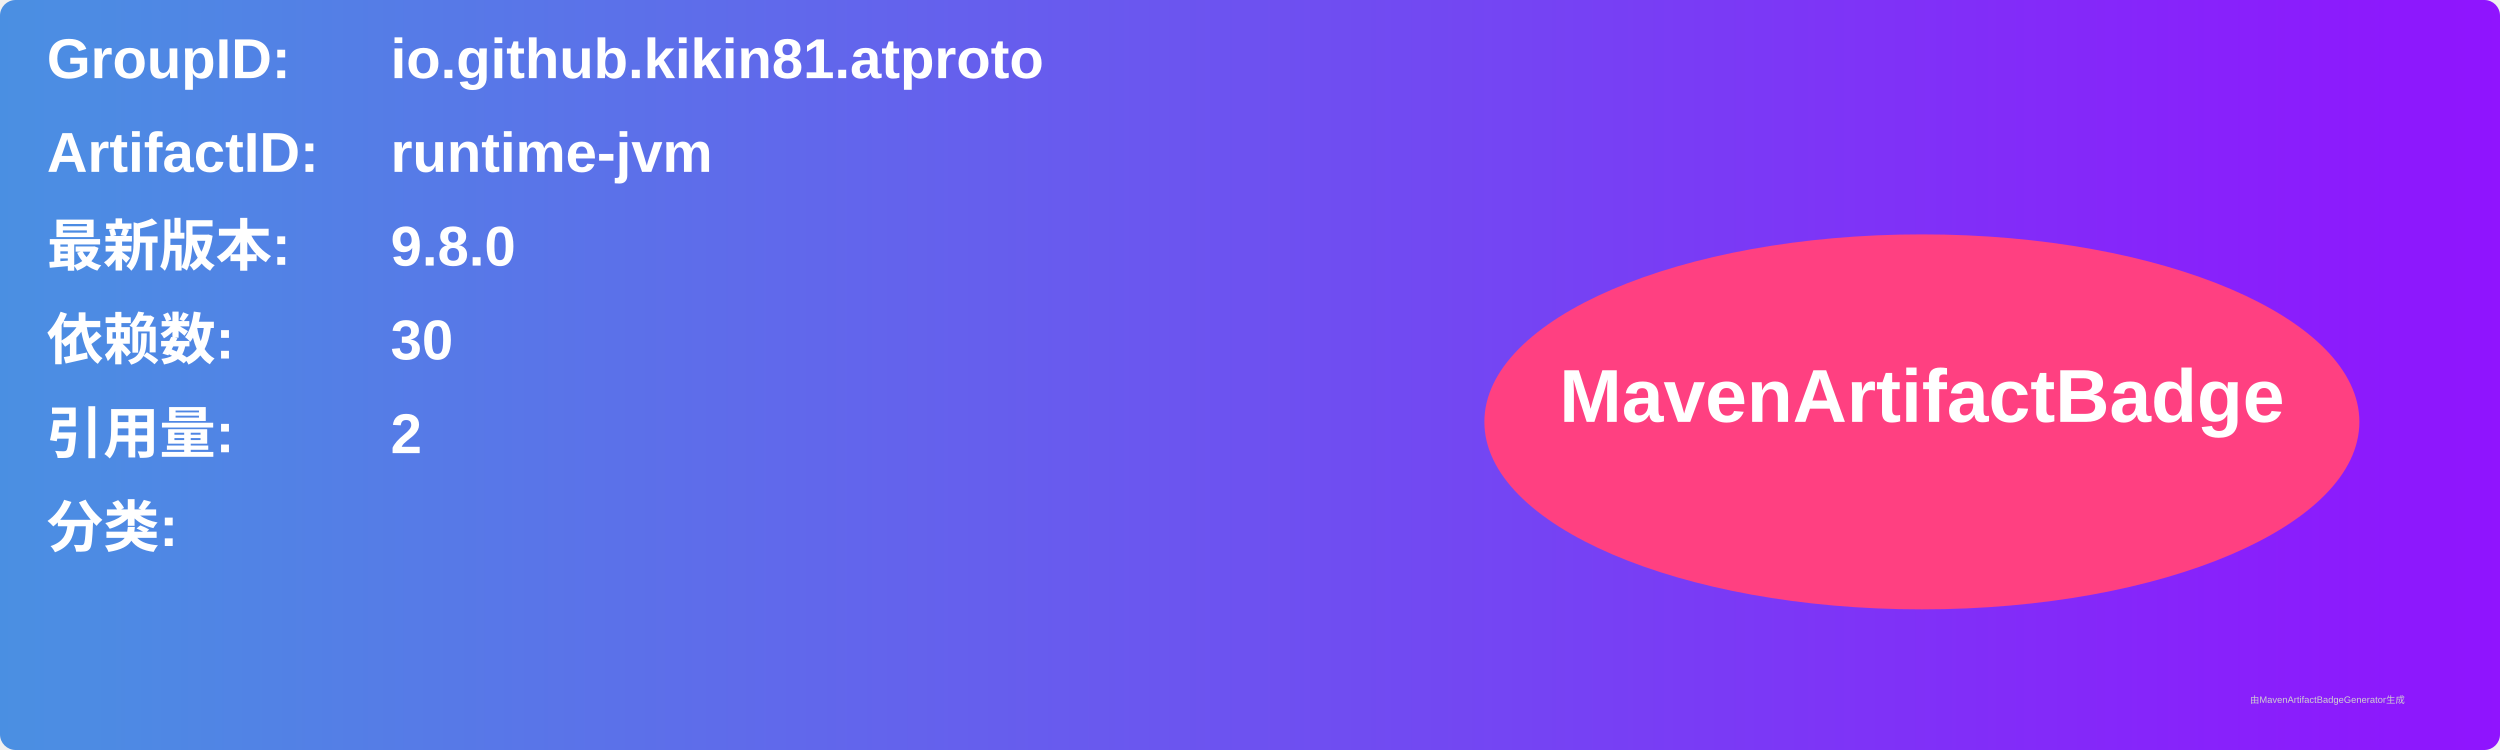
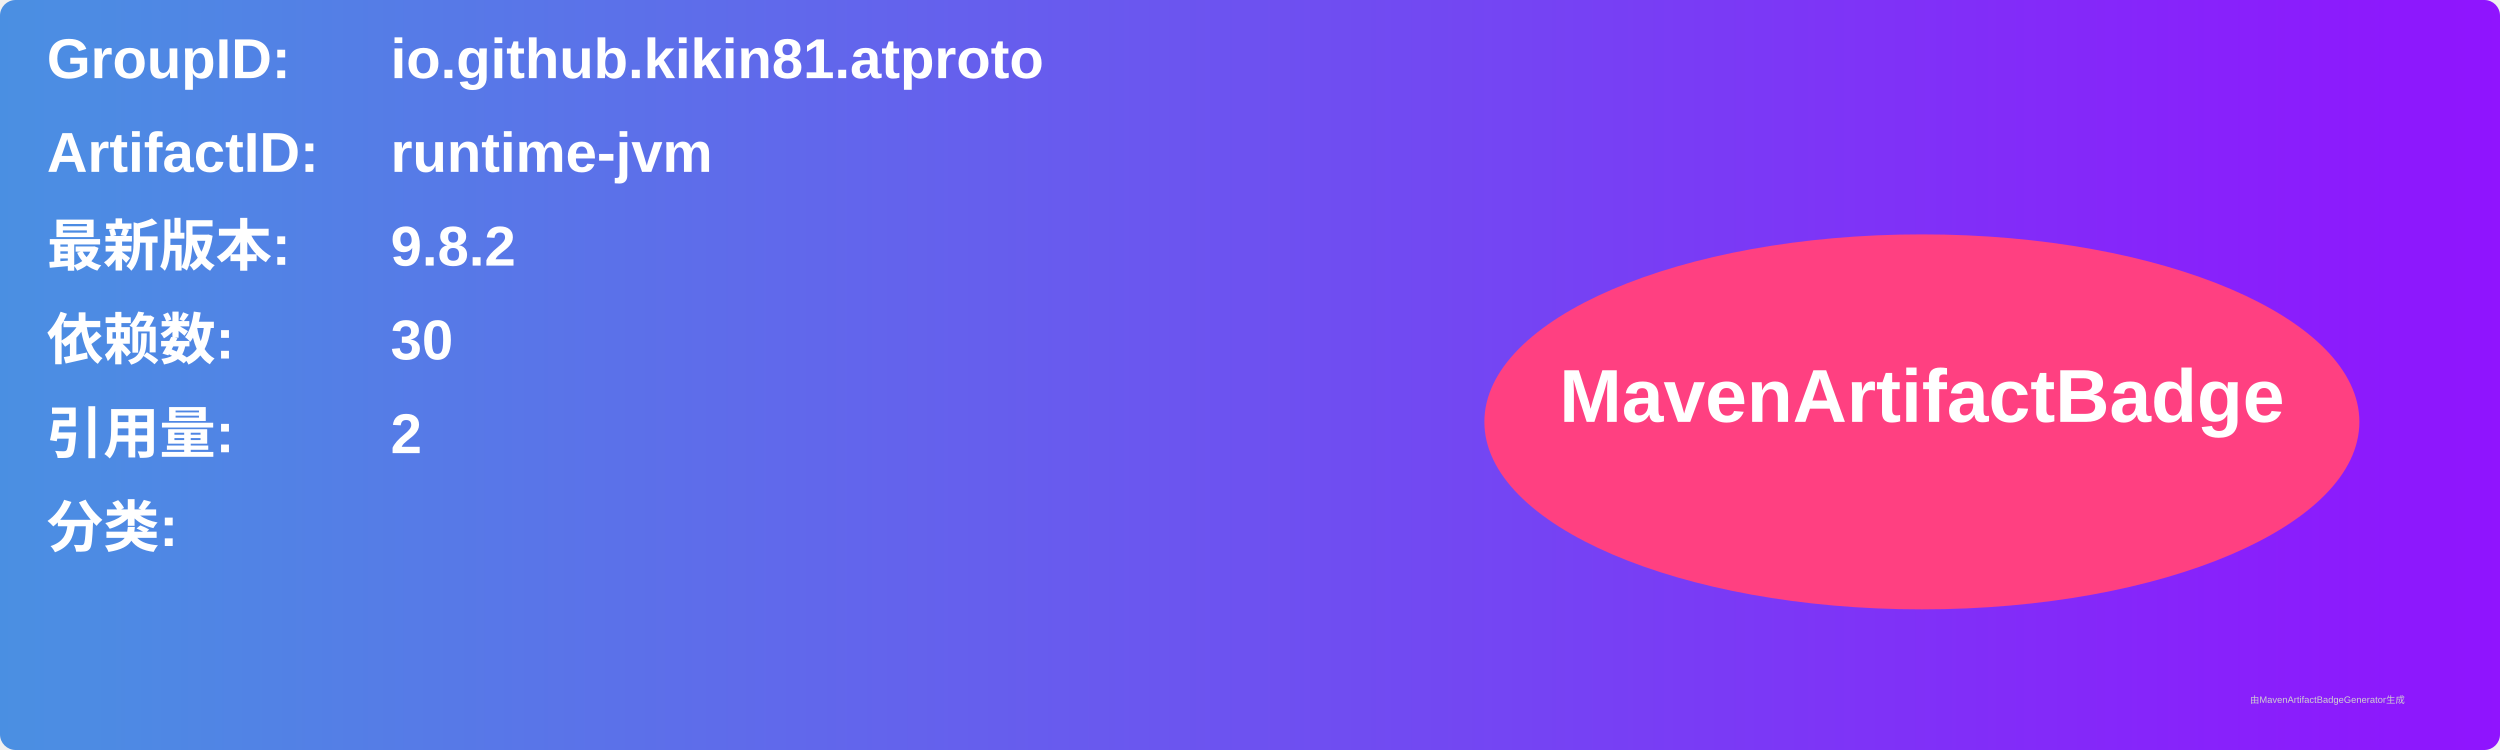
<svg xmlns="http://www.w3.org/2000/svg" width="800" height="240" viewBox="0 0 800 240">
  <linearGradient id="grad" x1="0%" y1="0%" x2="100%" y2="0%">
    <stop offset="0%" stop-color="#4a90e2" />
    <stop offset="100%" stop-color="#9013fe" />
  </linearGradient>
  <rect width="100%" height="100%" rx="5" ry="5" fill="url(#grad)" />
  <g transform="translate(15, 15)">
    <text x="0" y="10" font-family="Arial" font-size="18" fill="white" font-weight="bold" width="260">GroupID:</text>
    <text x="110" y="10" font-family="Arial" font-size="18" fill="white" font-weight="bold" width="460">io.github.kikin81.atproto</text>
    <text x="0" y="40" font-family="Arial" font-size="18" fill="white" font-weight="bold" width="260">ArtifactID:</text>
    <text x="110" y="40" font-family="Arial" font-size="18" fill="white" font-weight="bold" width="460">runtime-jvm</text>
    <text x="0" y="70" font-family="Arial" font-size="18" fill="white" font-weight="bold">最新版本:</text>
    <text x="110" y="70" font-family="Arial" font-size="18" fill="white" font-weight="bold">
-       <tspan font-weight="bold">9.8.0</tspan>
+       <tspan font-weight="bold">9.8.2</tspan>
    </text>
    <text x="0" y="100" font-family="Arial" font-size="18" fill="white" font-weight="bold">依赖数: </text>
    <text x="110" y="100" font-family="Arial" font-size="18" fill="white">
      <tspan font-weight="bold">30</tspan>
    </text>
    <text x="0" y="130" font-family="Arial" font-size="18" fill="white" font-weight="bold">引用量: </text>
    <text x="110" y="130" font-family="Arial" font-size="18" fill="white">
      <tspan font-weight="bold">2</tspan>
    </text>
    <text x="0" y="160" font-family="Arial" font-size="18" fill="white" font-weight="bold">分类:</text>
    <text x="10" y="190" font-family="Arial" font-size="10" fill="white">
      <tspan font-weight="bold" />
    </text>
    <ellipse cx="600" cy="120" rx="140" ry="60" fill="#ff4081" />
    <text x="600" y="120" text-anchor="middle" font-family="Arial" font-size="24" fill="white" font-weight="bold">MavenArtifactBadge</text>
  </g>
  <text x="720" y="225" font-family="Arial" font-size="3" fill="#d0d0d0">由MavenArtifactBadgeGenerator生成</text>
</svg>
